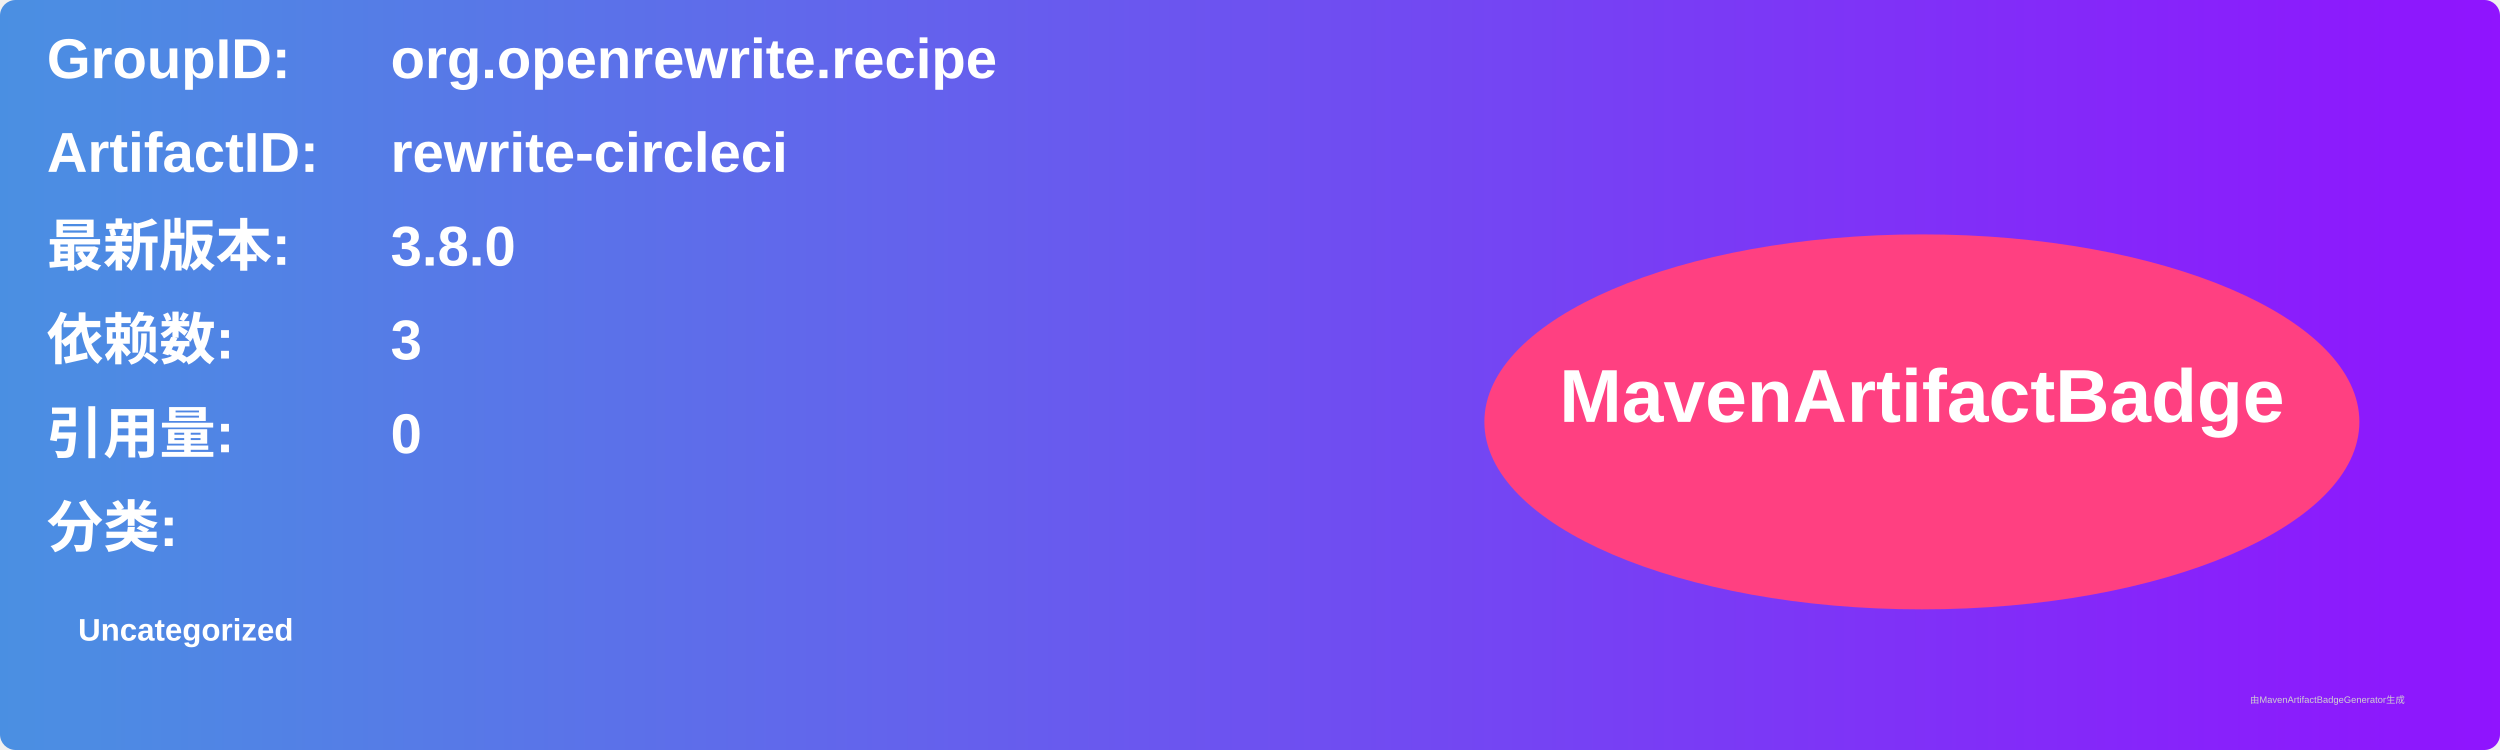
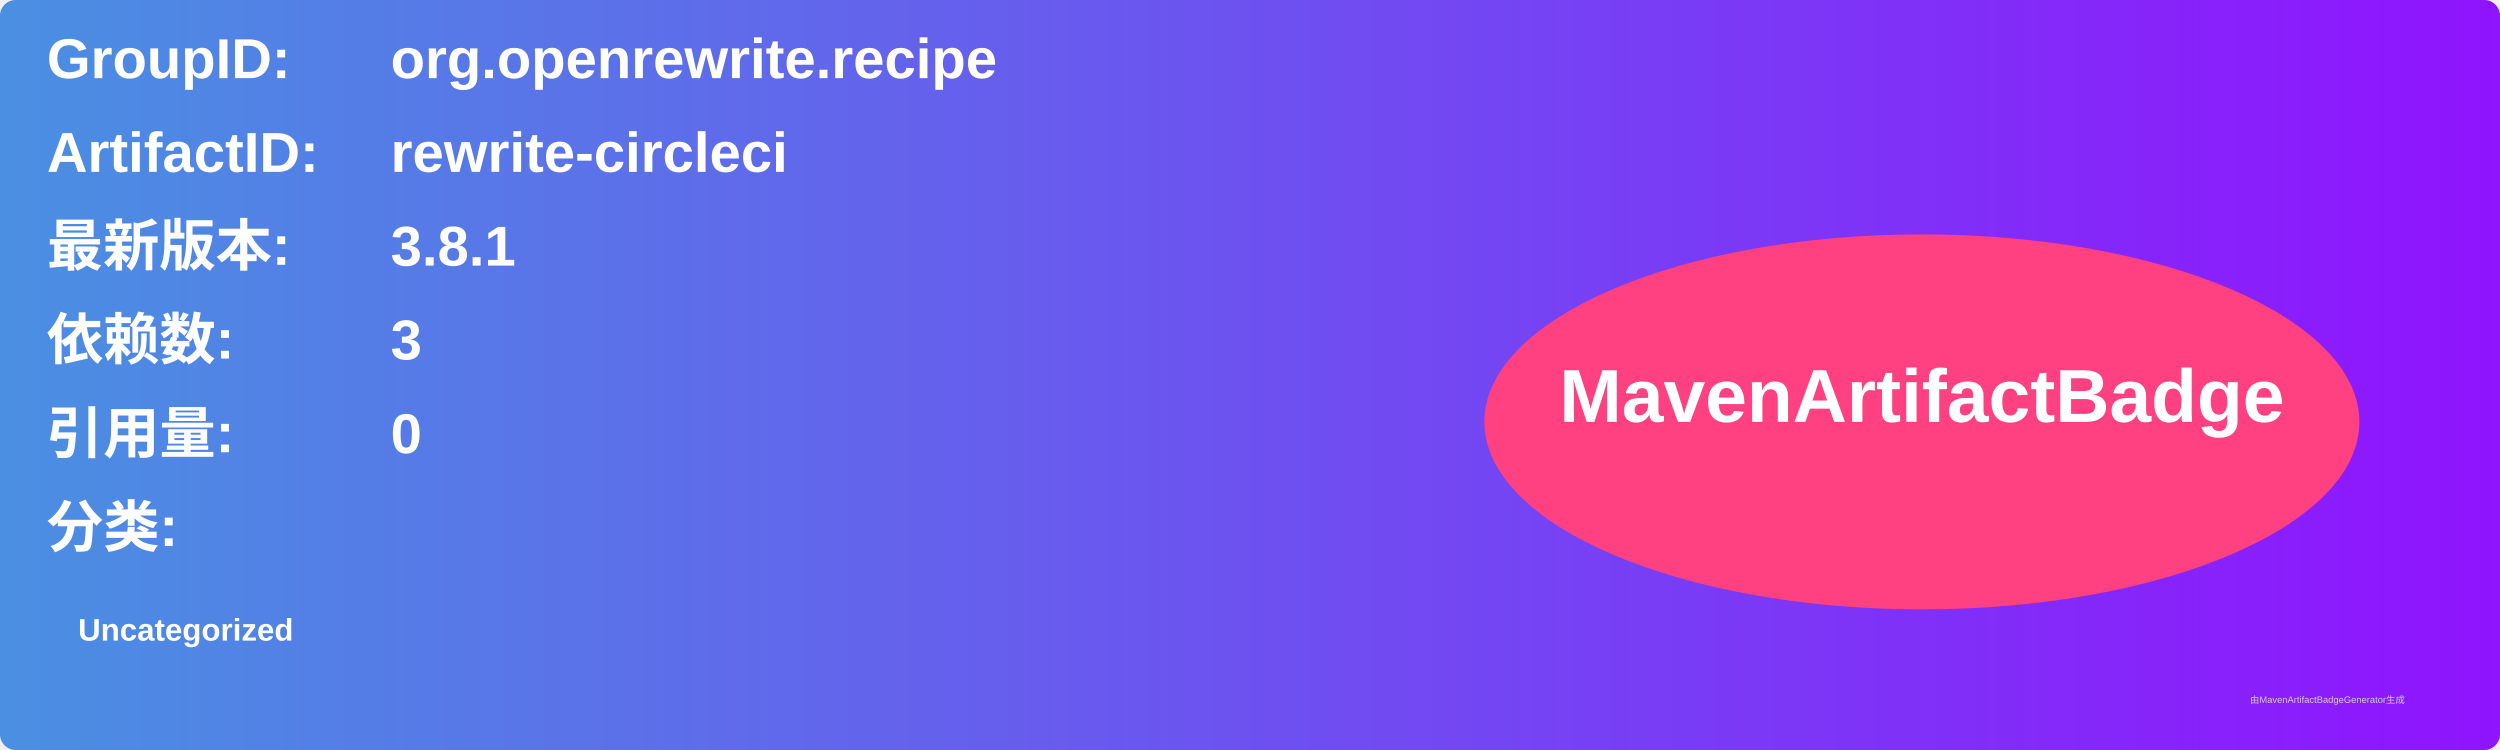
<svg xmlns="http://www.w3.org/2000/svg" width="800" height="240" viewBox="0 0 800 240">
  <linearGradient id="grad" x1="0%" y1="0%" x2="100%" y2="0%">
    <stop offset="0%" stop-color="#4a90e2" />
    <stop offset="100%" stop-color="#9013fe" />
  </linearGradient>
  <rect width="100%" height="100%" rx="5" ry="5" fill="url(#grad)" />
  <g transform="translate(15, 15)">
    <text x="0" y="10" font-family="Arial" font-size="18" fill="white" font-weight="bold" width="260">GroupID:</text>
    <text x="110" y="10" font-family="Arial" font-size="18" fill="white" font-weight="bold" width="460">org.openrewrite.recipe</text>
    <text x="0" y="40" font-family="Arial" font-size="18" fill="white" font-weight="bold" width="260">ArtifactID:</text>
    <text x="110" y="40" font-family="Arial" font-size="18" fill="white" font-weight="bold" width="460">rewrite-circleci</text>
    <text x="0" y="70" font-family="Arial" font-size="18" fill="white" font-weight="bold">最新版本:</text>
    <text x="110" y="70" font-family="Arial" font-size="18" fill="white" font-weight="bold">
-       <tspan font-weight="bold">3.8.0</tspan>
+       <tspan font-weight="bold">3.8.1</tspan>
    </text>
    <text x="0" y="100" font-family="Arial" font-size="18" fill="white" font-weight="bold">依赖数: </text>
    <text x="110" y="100" font-family="Arial" font-size="18" fill="white">
      <tspan font-weight="bold">3</tspan>
    </text>
    <text x="0" y="130" font-family="Arial" font-size="18" fill="white" font-weight="bold">引用量: </text>
    <text x="110" y="130" font-family="Arial" font-size="18" fill="white">
      <tspan font-weight="bold">0</tspan>
    </text>
    <text x="0" y="160" font-family="Arial" font-size="18" fill="white" font-weight="bold">分类:</text>
    <text x="10" y="190" font-family="Arial" font-size="10" fill="white">
      <tspan font-weight="bold">Uncategorized</tspan>
    </text>
    <ellipse cx="600" cy="120" rx="140" ry="60" fill="#ff4081" />
    <text x="600" y="120" text-anchor="middle" font-family="Arial" font-size="24" fill="white" font-weight="bold">MavenArtifactBadge</text>
  </g>
  <text x="720" y="225" font-family="Arial" font-size="3" fill="#d0d0d0">由MavenArtifactBadgeGenerator生成</text>
</svg>
